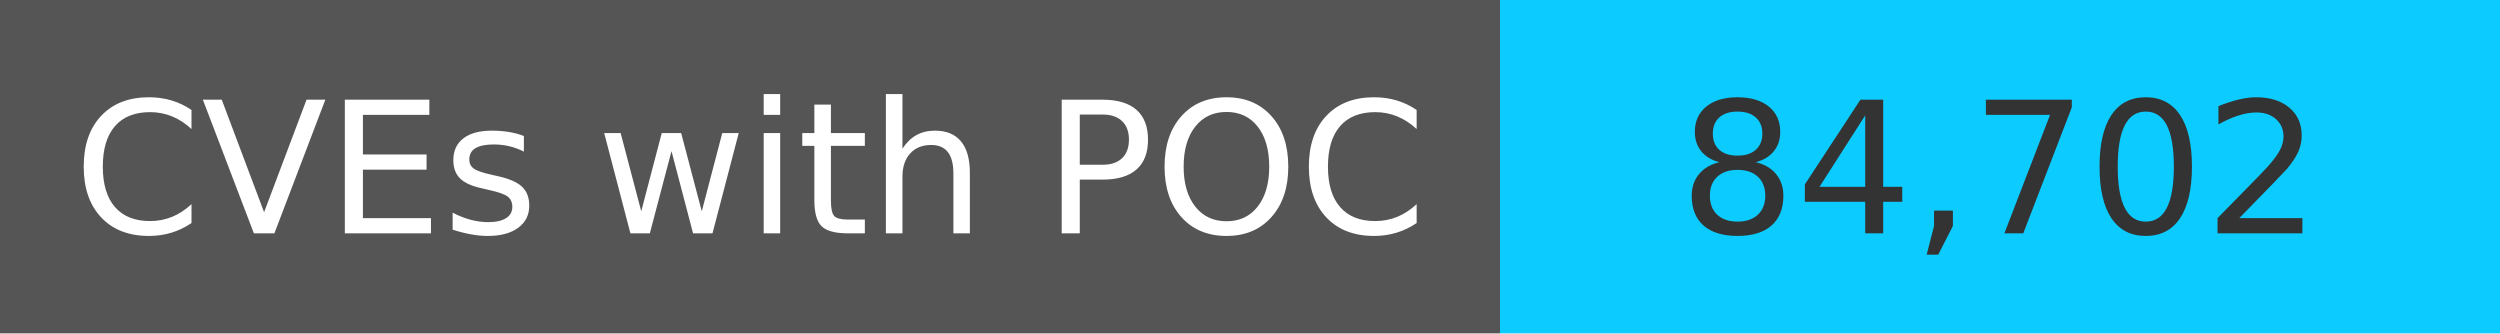
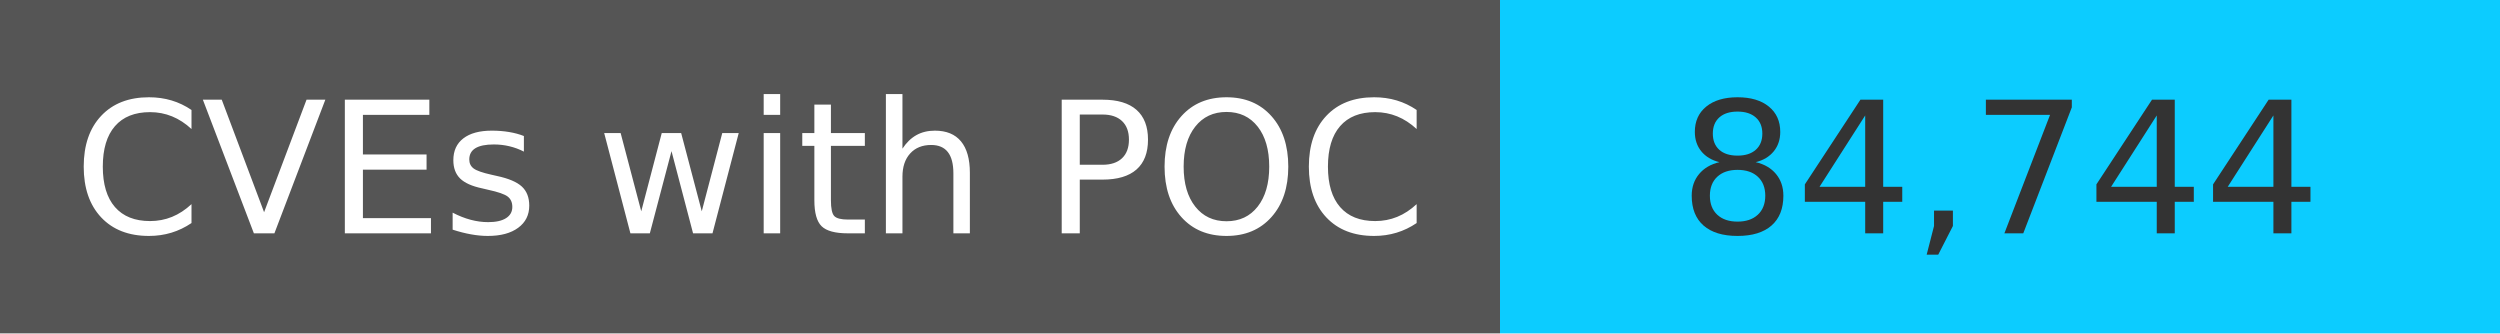
<svg xmlns="http://www.w3.org/2000/svg" width="150" height="20" role="img">
  <linearGradient id="s" x2="0" y2="100%">
    <stop offset="0" stop-color="#bbb" stop-opacity=".1" />
    <stop offset="1" stop-opacity=".1" />
  </linearGradient>
  <g>
    <rect width="90" height="20" fill="#555" />
    <rect x="90" width="267" height="20" fill="#0cccff" />
  </g>
  <g fill="#fff" text-anchor="middle" font-family="Verdana,Geneva,DejaVu Sans,sans-serif" text-rendering="geometricPrecision" font-size="110">
    <text x="450" y="140" transform="scale(.1)" fill="#fff">
            CVEs with POC
        </text>
    <text x="1200" y="140" transform="scale(.1)" fill="#333">
-             84,702
+             84,744
        </text>
  </g>
</svg>
